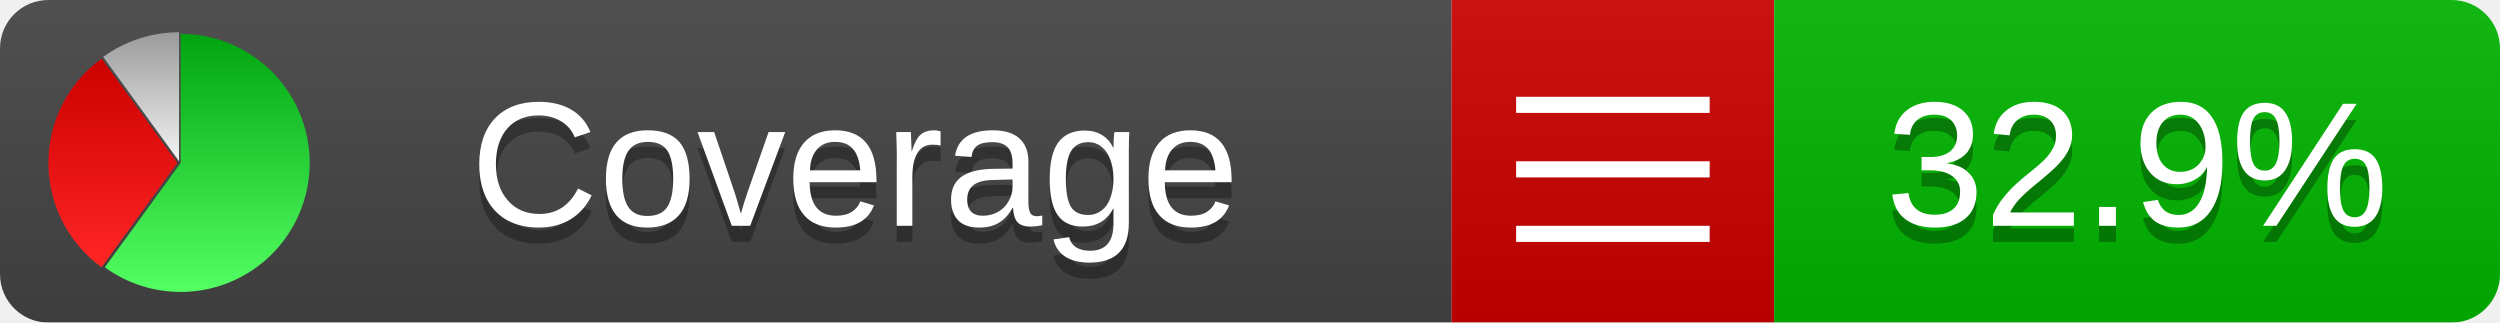
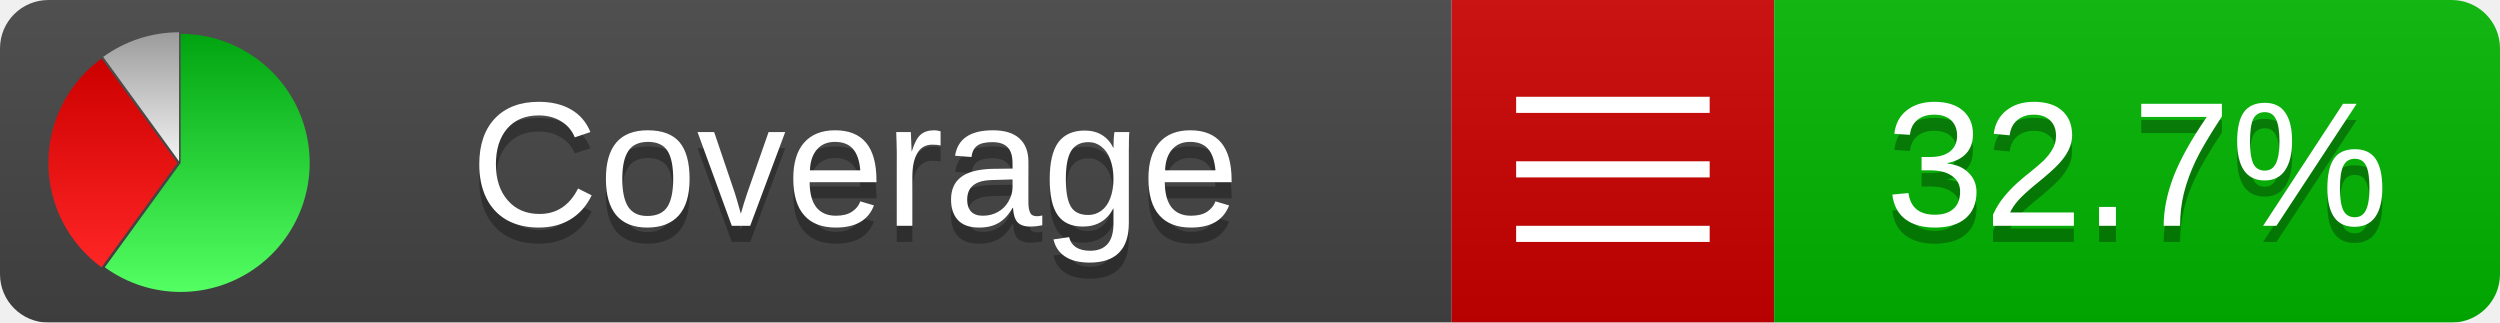
<svg xmlns="http://www.w3.org/2000/svg" xmlns:xlink="http://www.w3.org/1999/xlink" width="155" height="20">
  <style type="text/css">
          
            @keyframes fadeout {
              0 % { visibility: visible; opacity: 1; }
              40% { visibility: visible; opacity: 1; }
              50% { visibility: hidden; opacity: 0; }
              90% { visibility: hidden; opacity: 0; }
              100% { visibility: visible; opacity: 1; }
            }
            @keyframes fadein {
              0% { visibility: hidden; opacity: 0; }
              40% { visibility: hidden; opacity: 0; }
              50% { visibility: visible; opacity: 1; }
              90% { visibility: visible; opacity: 1; }
              100% { visibility: hidden; opacity: 0; }
            }
            .linecoverage {
                animation-duration: 10s;
                animation-name: fadeout;
                animation-iteration-count: infinite;
            }
            .branchcoverage {
                animation-duration: 10s;
                animation-name: fadein;
                animation-iteration-count: infinite;
            }
          
    </style>
  <defs>
    <linearGradient id="gradient" x2="0" y2="100%">
      <stop offset="0" stop-color="#bbb" stop-opacity=".1" />
      <stop offset="1" stop-opacity=".1" />
    </linearGradient>
    <linearGradient id="green" x2="0" y2="100%">
      <stop offset="0" stop-color="#00A410" />
      <stop offset="1" stop-color="#53FF63" />
    </linearGradient>
    <linearGradient id="red" x2="0" y2="100%">
      <stop offset="0" stop-color="#C00" />
      <stop offset="1" stop-color="#FF2525" />
    </linearGradient>
    <linearGradient id="gray" x2="0" y2="100%">
      <stop offset="0" stop-color="#9B9B9B" />
      <stop offset="1" stop-color="#F3F3F3" />
    </linearGradient>
    <mask id="mask">
      <rect width="155" height="20" rx="3" fill="#fff" />
    </mask>
    <g id="icon">
      <path style="fill:url(#green);" d="M205,202.5 l0,-200 a200,200 0 1,1 -117.558,361.803 z" />
      <path style="fill:url(#red);" d="M200,202.5 l-117.558,161.803 a200,200 0 0,1 0,-323.607 z" />
      <path style="fill:url(#gray);" d="M202.5,200 l-117.558,-161.803 a200,200 0 0,1 117.558,-38.196 z" />
    </g>
  </defs>
  <g mask="url(#mask)">
    <rect x="0" y="0" width="90" height="20" fill="#444" />
    <rect x="90" y="0" width="20" height="20" fill="#c00" />
    <rect x="110" y="0" width="45" height="20" fill="#00B600" />
    <rect x="0" y="0" width="155" height="20" fill="url(#gradient)" />
  </g>
  <g>
    <path class="" stroke="#fff" d="M94 6.5 h12 M94 10.5 h12 M94 14.5 h12" />
  </g>
  <g fill="#fff" text-anchor="middle" font-family="Verdana,Arial,Geneva,sans-serif" font-size="11">
    <a xlink:href="https://github.com/danielpalme/ReportGenerator" target="_top">
      <use xlink:href="#icon" transform="translate(3,2) scale(.04)" />
    </a>
    <text x="53" y="15" fill="#010101" fill-opacity=".3">Coverage</text>
    <text x="53" y="14" fill="#fff">Coverage</text>
-     <text class="" x="132.5" y="15" fill="#010101" fill-opacity=".3">32.9%</text>
-     <text class="" x="132.5" y="14">32.9%</text>
+     <text class="" x="132.5" y="15" fill="#010101" fill-opacity=".3">32.7%</text>
+     <text class="" x="132.5" y="14">32.7%</text>
  </g>
  <g>
    <rect class="" x="90" y="0" width="65" height="20" fill-opacity="0" />
  </g>
</svg>
